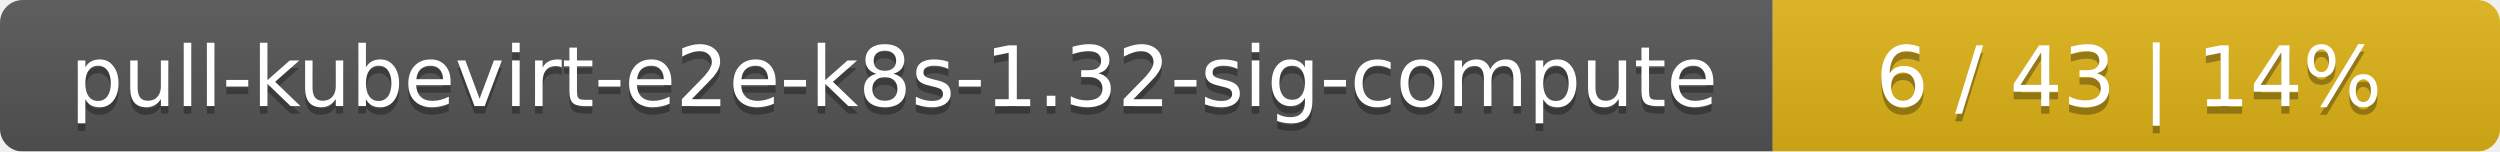
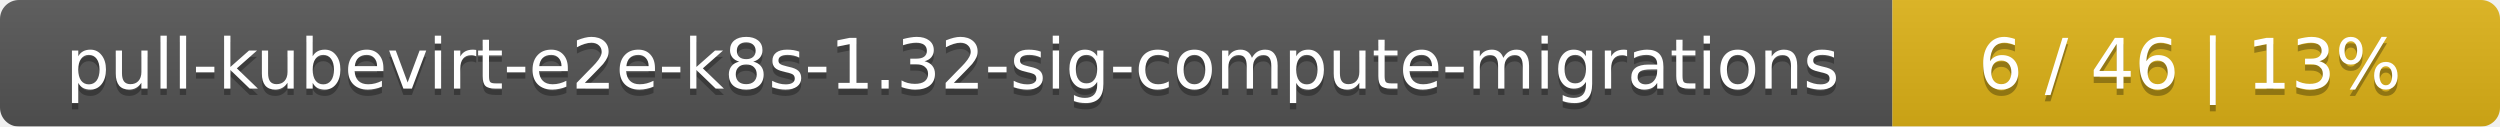
- <svg xmlns="http://www.w3.org/2000/svg" width="330" height="20">
+ <svg xmlns="http://www.w3.org/2000/svg" width="395" height="20">
  <linearGradient id="smooth" x2="0" y2="100%">
    <stop offset="0" stop-color="#bbb" stop-opacity=".1" />
    <stop offset="1" stop-opacity=".1" />
  </linearGradient>
  <mask id="round">
-     <rect width="330" height="20" rx="3" fill="#fff" />
+     <rect width="395" height="20" rx="3" fill="#fff" />
  </mask>
  <g mask="url(#round)">
-     <rect width="234" height="20" fill="#555" />
-     <rect x="234" width="96" height="20" fill="#dfb317" />
-     <rect width="330" height="20" fill="url(#smooth)" />
+     <rect width="299" height="20" fill="#555" />
+     <rect x="299" width="96" height="20" fill="#dfb317" />
+     <rect width="395" height="20" fill="url(#smooth)" />
  </g>
  <g fill="#fff" text-anchor="middle" font-family="DejaVu Sans,Verdana,Geneva,sans-serif" font-size="11">
-     <text x="118" y="15" fill="#010101" fill-opacity=".3">pull-kubevirt-e2e-k8s-1.32-sig-compute</text>
-     <text x="118" y="14">pull-kubevirt-e2e-k8s-1.32-sig-compute</text>
-     <text x="281" y="15" fill="#010101" fill-opacity=".3">6 / 43    |    14%</text>
-     <text x="281" y="14">6 / 43    |    14%</text>
+     <text x="150.5" y="15" fill="#010101" fill-opacity=".3">pull-kubevirt-e2e-k8s-1.32-sig-compute-migrations</text>
+     <text x="150.5" y="14">pull-kubevirt-e2e-k8s-1.32-sig-compute-migrations</text>
+     <text x="346" y="15" fill="#010101" fill-opacity=".3">6 / 46    |    13%</text>
+     <text x="346" y="14">6 / 46    |    13%</text>
  </g>
</svg>
